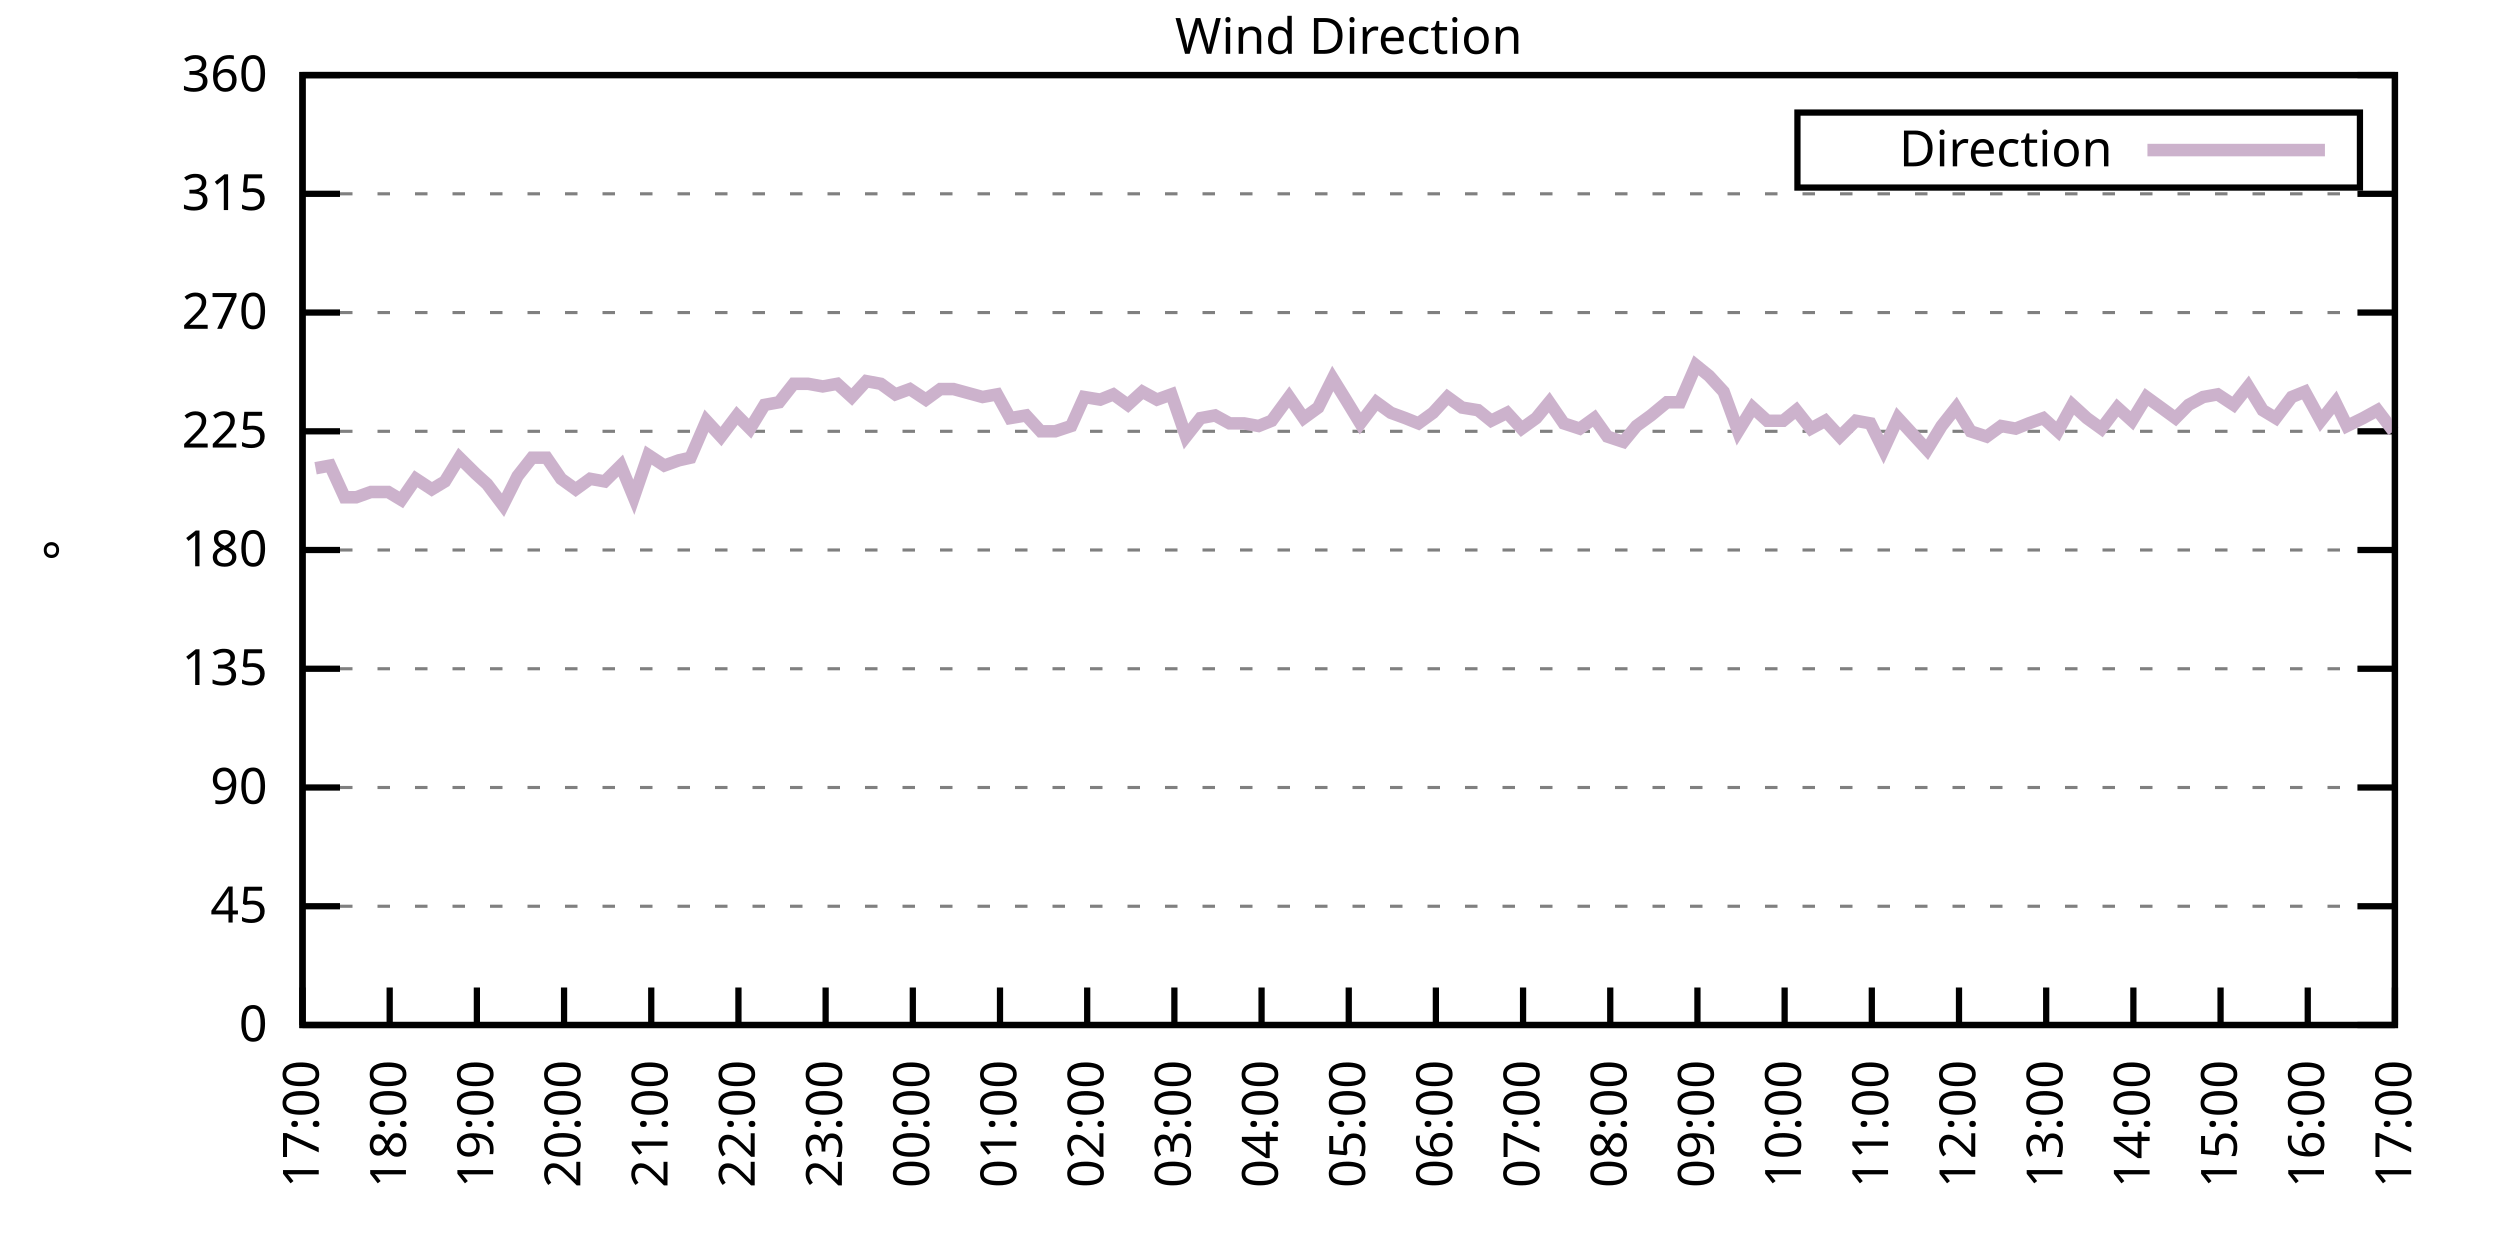
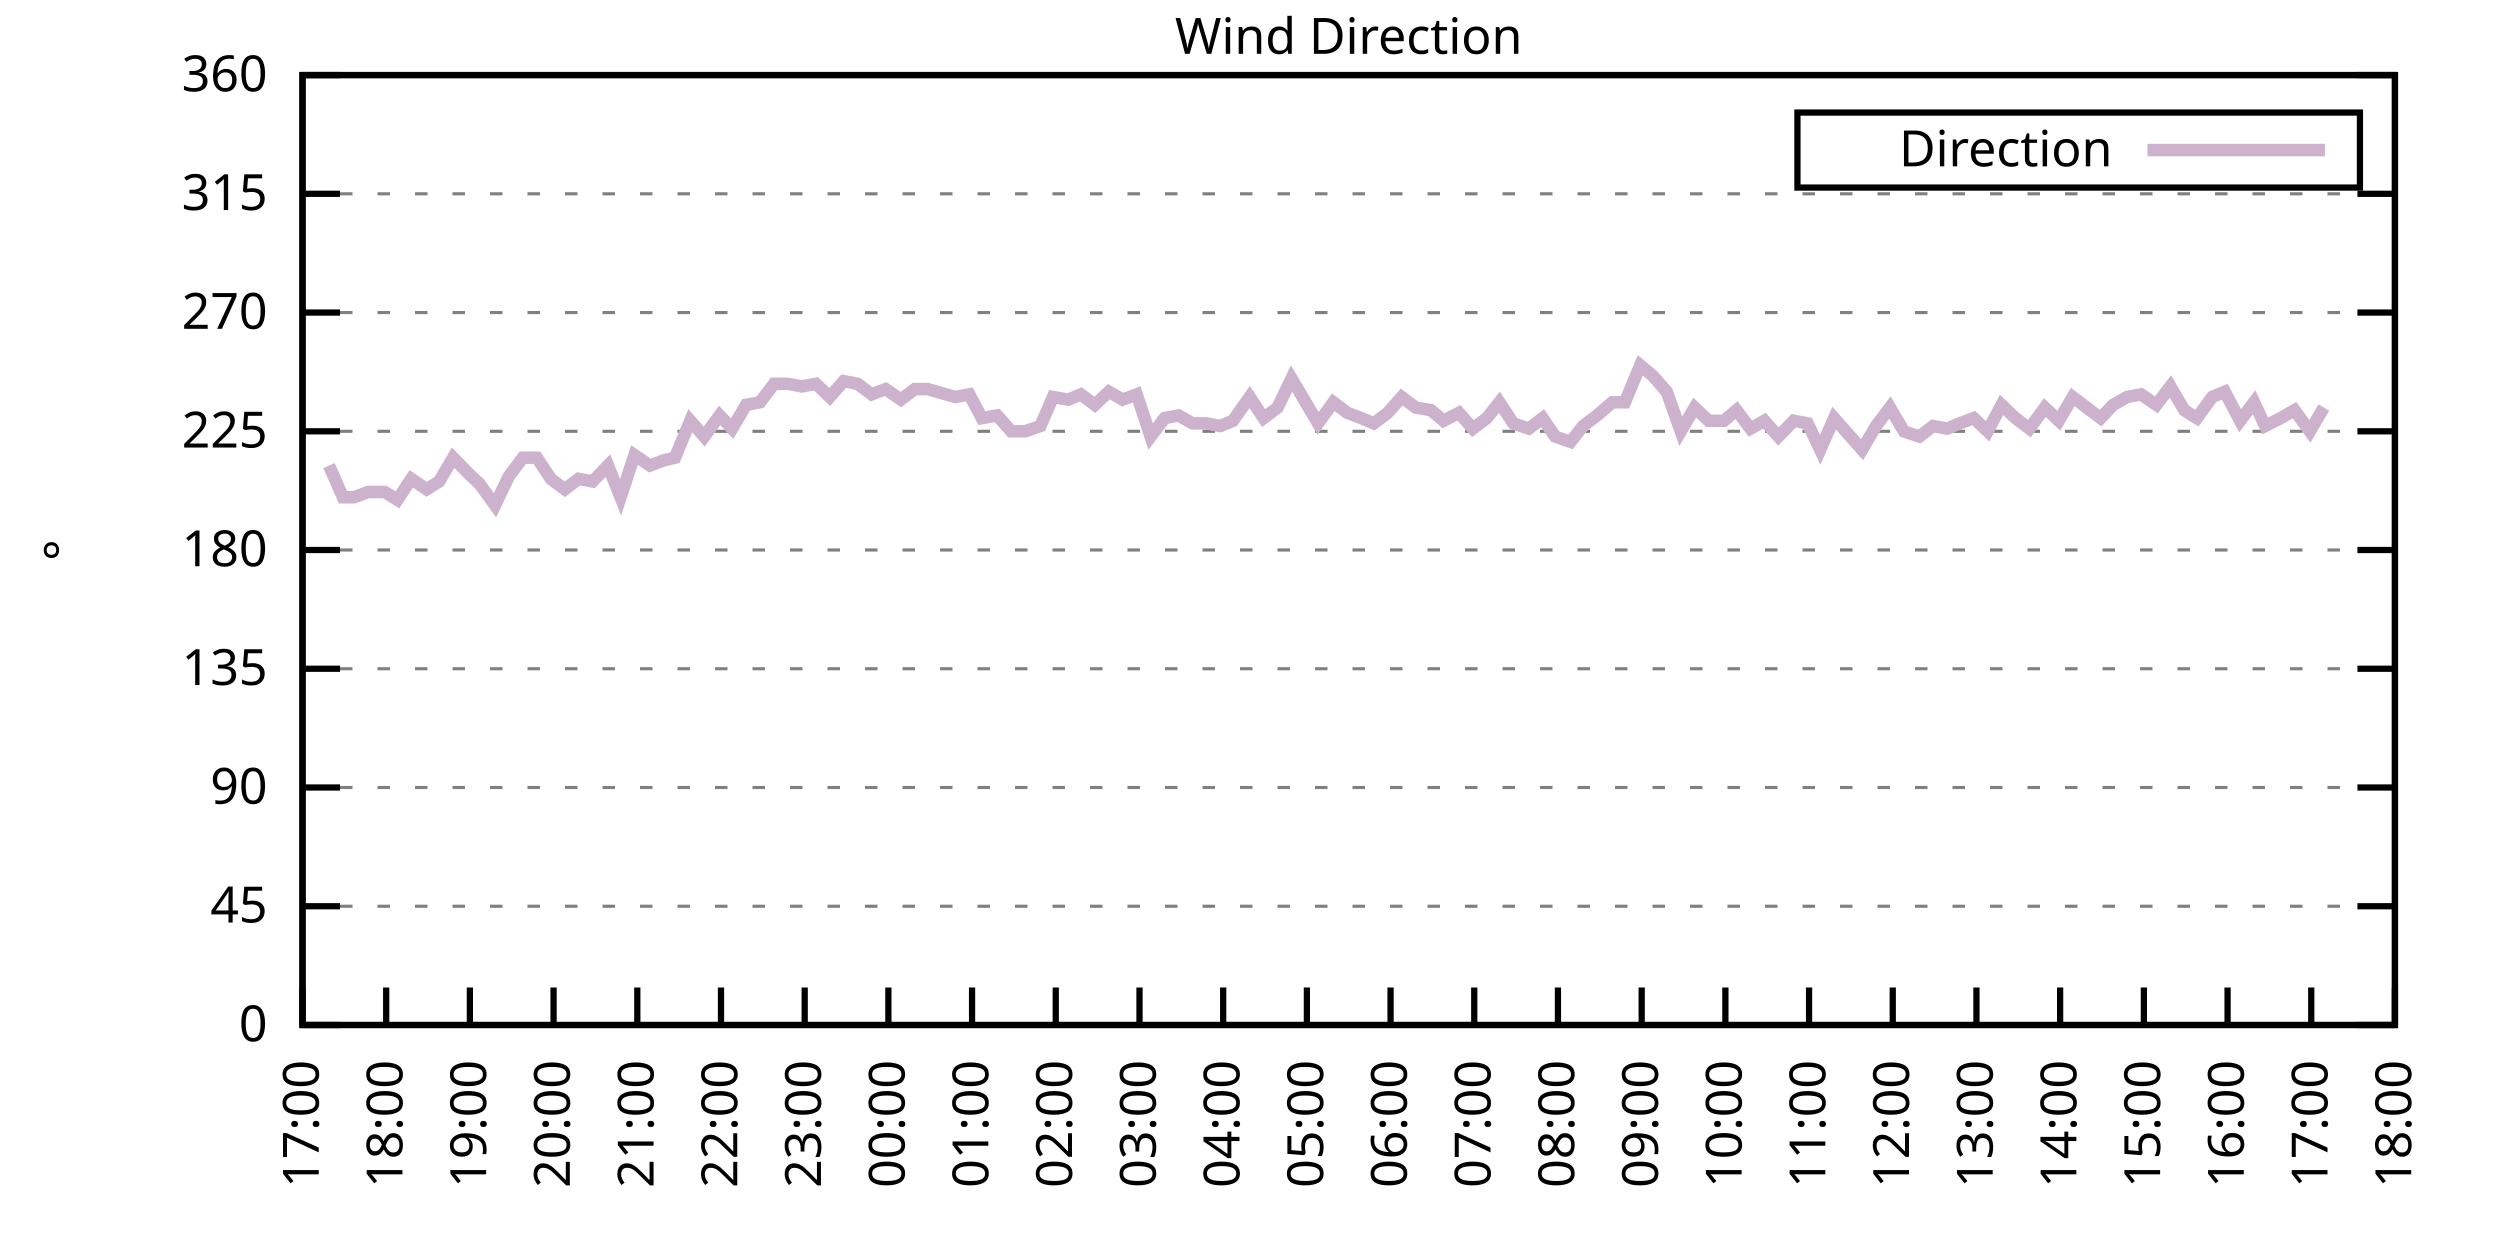
<svg xmlns="http://www.w3.org/2000/svg" xmlns:xlink="http://www.w3.org/1999/xlink" width="400" height="200" viewBox="0 0 400 200">
  <g id="gnuplot_canvas">
    <rect x="0" y="0" width="400" height="200" fill="none" />
    <defs>
      <circle id="gpDot" r="0.5" stroke-width="0.5" stroke="currentColor" />
      <path id="gpPt0" stroke-width="0.333" stroke="currentColor" d="M-1,0 h2 M0,-1 v2" />
      <path id="gpPt1" stroke-width="0.333" stroke="currentColor" d="M-1,-1 L1,1 M1,-1 L-1,1" />
      <path id="gpPt2" stroke-width="0.333" stroke="currentColor" d="M-1,0 L1,0 M0,-1 L0,1 M-1,-1 L1,1 M-1,1 L1,-1" />
      <rect id="gpPt3" stroke-width="0.333" stroke="currentColor" x="-1" y="-1" width="2" height="2" />
      <rect id="gpPt4" stroke-width="0.333" stroke="currentColor" fill="currentColor" x="-1" y="-1" width="2" height="2" />
      <circle id="gpPt5" stroke-width="0.333" stroke="currentColor" cx="0" cy="0" r="1" />
      <use xlink:href="#gpPt5" id="gpPt6" fill="currentColor" stroke="none" />
      <path id="gpPt7" stroke-width="0.333" stroke="currentColor" d="M0,-1.33 L-1.33,0.67 L1.33,0.67 z" />
      <use xlink:href="#gpPt7" id="gpPt8" fill="currentColor" stroke="none" />
      <use xlink:href="#gpPt7" id="gpPt9" stroke="currentColor" transform="rotate(180)" />
      <use xlink:href="#gpPt9" id="gpPt10" fill="currentColor" stroke="none" />
      <use xlink:href="#gpPt3" id="gpPt11" stroke="currentColor" transform="rotate(45)" />
      <use xlink:href="#gpPt11" id="gpPt12" fill="currentColor" stroke="none" />
      <path id="gpPt13" stroke-width="0.333" stroke="currentColor" d="M0,1.330 L1.265,0.411 L0.782,-1.067 L-0.782,-1.076 L-1.265,0.411 z" />
      <use xlink:href="#gpPt13" id="gpPt14" fill="currentColor" stroke="none" />
      <filter id="textbox" filterUnits="objectBoundingBox" x="0" y="0" height="1" width="1">
        <feFlood flood-color="white" flood-opacity="1" result="bgnd" />
        <feComposite in="SourceGraphic" in2="bgnd" operator="atop" />
      </filter>
      <filter id="greybox" filterUnits="objectBoundingBox" x="0" y="0" height="1" width="1">
        <feFlood flood-color="lightgrey" flood-opacity="1" result="grey" />
        <feComposite in="SourceGraphic" in2="grey" operator="atop" />
      </filter>
    </defs>
    <g fill="none" color="white" stroke="currentColor" stroke-width="1.00" stroke-linecap="butt" stroke-linejoin="miter">
</g>
    <g fill="none" color="black" stroke="currentColor" stroke-width="1.00" stroke-linecap="butt" stroke-linejoin="miter">
      <g stroke="none" shape-rendering="crispEdges">
        <polygon fill="rgb(255, 255, 255)" points="48.40,164.00 383.18,164.00 383.18,12.02 48.40,12.02 " />
      </g>
    </g>
    <g fill="none" color="black" stroke="currentColor" stroke-width="1.00" stroke-linecap="butt" stroke-linejoin="miter">
</g>
    <g fill="none" color="black" stroke="black" stroke-width="0.50" stroke-linecap="butt" stroke-linejoin="miter">
</g>
    <g fill="none" color="gray" stroke="currentColor" stroke-width="0.50" stroke-linecap="butt" stroke-linejoin="miter">
      <path stroke="gray" stroke-dasharray="2,4" class="gridline" d="M48.40,164.00 L383.19,164.00  " />
    </g>
    <g fill="none" color="gray" stroke="gray" stroke-width="1.00" stroke-linecap="butt" stroke-linejoin="miter">
</g>
    <g fill="none" color="black" stroke="currentColor" stroke-width="1.00" stroke-linecap="butt" stroke-linejoin="miter">
      <path stroke="black" d="M48.40,164.00 L54.40,164.00 M383.19,164.00 L377.19,164.00  " />
      <g transform="translate(42.80,166.60)" stroke="none" fill="black" font-family="Sans" font-size="8.00" text-anchor="end">
        <text>
          <tspan font-family="Sans"> 0</tspan>
        </text>
      </g>
    </g>
    <g fill="none" color="black" stroke="currentColor" stroke-width="1.00" stroke-linecap="butt" stroke-linejoin="miter">
</g>
    <g fill="none" color="black" stroke="black" stroke-width="0.50" stroke-linecap="butt" stroke-linejoin="miter">
</g>
    <g fill="none" color="gray" stroke="currentColor" stroke-width="0.50" stroke-linecap="butt" stroke-linejoin="miter">
      <path stroke="gray" stroke-dasharray="2,4" class="gridline" d="M48.40,145.00 L383.19,145.00  " />
    </g>
    <g fill="none" color="gray" stroke="gray" stroke-width="1.00" stroke-linecap="butt" stroke-linejoin="miter">
</g>
    <g fill="none" color="black" stroke="currentColor" stroke-width="1.00" stroke-linecap="butt" stroke-linejoin="miter">
      <path stroke="black" d="M48.40,145.00 L54.40,145.00 M383.19,145.00 L377.19,145.00  " />
      <g transform="translate(42.80,147.60)" stroke="none" fill="black" font-family="Sans" font-size="8.00" text-anchor="end">
        <text>
          <tspan font-family="Sans"> 45</tspan>
        </text>
      </g>
    </g>
    <g fill="none" color="black" stroke="currentColor" stroke-width="1.00" stroke-linecap="butt" stroke-linejoin="miter">
</g>
    <g fill="none" color="black" stroke="black" stroke-width="0.50" stroke-linecap="butt" stroke-linejoin="miter">
</g>
    <g fill="none" color="gray" stroke="currentColor" stroke-width="0.50" stroke-linecap="butt" stroke-linejoin="miter">
      <path stroke="gray" stroke-dasharray="2,4" class="gridline" d="M48.40,126.00 L383.19,126.00  " />
    </g>
    <g fill="none" color="gray" stroke="gray" stroke-width="1.00" stroke-linecap="butt" stroke-linejoin="miter">
</g>
    <g fill="none" color="black" stroke="currentColor" stroke-width="1.00" stroke-linecap="butt" stroke-linejoin="miter">
      <path stroke="black" d="M48.40,126.00 L54.40,126.00 M383.19,126.00 L377.19,126.00  " />
      <g transform="translate(42.80,128.60)" stroke="none" fill="black" font-family="Sans" font-size="8.00" text-anchor="end">
        <text>
          <tspan font-family="Sans"> 90</tspan>
        </text>
      </g>
    </g>
    <g fill="none" color="black" stroke="currentColor" stroke-width="1.00" stroke-linecap="butt" stroke-linejoin="miter">
</g>
    <g fill="none" color="black" stroke="black" stroke-width="0.50" stroke-linecap="butt" stroke-linejoin="miter">
</g>
    <g fill="none" color="gray" stroke="currentColor" stroke-width="0.50" stroke-linecap="butt" stroke-linejoin="miter">
      <path stroke="gray" stroke-dasharray="2,4" class="gridline" d="M48.40,107.00 L383.19,107.00  " />
    </g>
    <g fill="none" color="gray" stroke="gray" stroke-width="1.00" stroke-linecap="butt" stroke-linejoin="miter">
</g>
    <g fill="none" color="black" stroke="currentColor" stroke-width="1.00" stroke-linecap="butt" stroke-linejoin="miter">
      <path stroke="black" d="M48.40,107.00 L54.40,107.00 M383.19,107.00 L377.19,107.00  " />
      <g transform="translate(42.80,109.60)" stroke="none" fill="black" font-family="Sans" font-size="8.00" text-anchor="end">
        <text>
          <tspan font-family="Sans"> 135</tspan>
        </text>
      </g>
    </g>
    <g fill="none" color="black" stroke="currentColor" stroke-width="1.00" stroke-linecap="butt" stroke-linejoin="miter">
</g>
    <g fill="none" color="black" stroke="black" stroke-width="0.50" stroke-linecap="butt" stroke-linejoin="miter">
</g>
    <g fill="none" color="gray" stroke="currentColor" stroke-width="0.50" stroke-linecap="butt" stroke-linejoin="miter">
      <path stroke="gray" stroke-dasharray="2,4" class="gridline" d="M48.40,88.00 L383.19,88.00  " />
    </g>
    <g fill="none" color="gray" stroke="gray" stroke-width="1.00" stroke-linecap="butt" stroke-linejoin="miter">
</g>
    <g fill="none" color="black" stroke="currentColor" stroke-width="1.00" stroke-linecap="butt" stroke-linejoin="miter">
      <path stroke="black" d="M48.40,88.00 L54.40,88.00 M383.19,88.00 L377.19,88.00  " />
      <g transform="translate(42.80,90.60)" stroke="none" fill="black" font-family="Sans" font-size="8.00" text-anchor="end">
        <text>
          <tspan font-family="Sans"> 180</tspan>
        </text>
      </g>
    </g>
    <g fill="none" color="black" stroke="currentColor" stroke-width="1.00" stroke-linecap="butt" stroke-linejoin="miter">
</g>
    <g fill="none" color="black" stroke="black" stroke-width="0.50" stroke-linecap="butt" stroke-linejoin="miter">
</g>
    <g fill="none" color="gray" stroke="currentColor" stroke-width="0.50" stroke-linecap="butt" stroke-linejoin="miter">
      <path stroke="gray" stroke-dasharray="2,4" class="gridline" d="M48.40,69.01 L383.19,69.01  " />
    </g>
    <g fill="none" color="gray" stroke="gray" stroke-width="1.00" stroke-linecap="butt" stroke-linejoin="miter">
</g>
    <g fill="none" color="black" stroke="currentColor" stroke-width="1.00" stroke-linecap="butt" stroke-linejoin="miter">
      <path stroke="black" d="M48.40,69.01 L54.40,69.01 M383.19,69.01 L377.19,69.01  " />
      <g transform="translate(42.80,71.61)" stroke="none" fill="black" font-family="Sans" font-size="8.00" text-anchor="end">
        <text>
          <tspan font-family="Sans"> 225</tspan>
        </text>
      </g>
    </g>
    <g fill="none" color="black" stroke="currentColor" stroke-width="1.00" stroke-linecap="butt" stroke-linejoin="miter">
</g>
    <g fill="none" color="black" stroke="black" stroke-width="0.50" stroke-linecap="butt" stroke-linejoin="miter">
</g>
    <g fill="none" color="gray" stroke="currentColor" stroke-width="0.50" stroke-linecap="butt" stroke-linejoin="miter">
      <path stroke="gray" stroke-dasharray="2,4" class="gridline" d="M48.40,50.01 L383.19,50.01  " />
    </g>
    <g fill="none" color="gray" stroke="gray" stroke-width="1.00" stroke-linecap="butt" stroke-linejoin="miter">
</g>
    <g fill="none" color="black" stroke="currentColor" stroke-width="1.00" stroke-linecap="butt" stroke-linejoin="miter">
      <path stroke="black" d="M48.40,50.01 L54.40,50.01 M383.19,50.01 L377.19,50.01  " />
      <g transform="translate(42.80,52.61)" stroke="none" fill="black" font-family="Sans" font-size="8.00" text-anchor="end">
        <text>
          <tspan font-family="Sans"> 270</tspan>
        </text>
      </g>
    </g>
    <g fill="none" color="black" stroke="currentColor" stroke-width="1.00" stroke-linecap="butt" stroke-linejoin="miter">
</g>
    <g fill="none" color="black" stroke="black" stroke-width="0.50" stroke-linecap="butt" stroke-linejoin="miter">
</g>
    <g fill="none" color="gray" stroke="currentColor" stroke-width="0.50" stroke-linecap="butt" stroke-linejoin="miter">
      <path stroke="gray" stroke-dasharray="2,4" class="gridline" d="M48.40,31.01 L383.19,31.01  " />
    </g>
    <g fill="none" color="gray" stroke="gray" stroke-width="1.00" stroke-linecap="butt" stroke-linejoin="miter">
</g>
    <g fill="none" color="black" stroke="currentColor" stroke-width="1.00" stroke-linecap="butt" stroke-linejoin="miter">
      <path stroke="black" d="M48.40,31.01 L54.40,31.01 M383.19,31.01 L377.19,31.01  " />
      <g transform="translate(42.80,33.61)" stroke="none" fill="black" font-family="Sans" font-size="8.00" text-anchor="end">
        <text>
          <tspan font-family="Sans"> 315</tspan>
        </text>
      </g>
    </g>
    <g fill="none" color="black" stroke="currentColor" stroke-width="1.00" stroke-linecap="butt" stroke-linejoin="miter">
</g>
    <g fill="none" color="black" stroke="black" stroke-width="0.50" stroke-linecap="butt" stroke-linejoin="miter">
</g>
    <g fill="none" color="gray" stroke="currentColor" stroke-width="0.50" stroke-linecap="butt" stroke-linejoin="miter">
      <path stroke="gray" stroke-dasharray="2,4" class="gridline" d="M48.40,12.01 L383.19,12.01  " />
    </g>
    <g fill="none" color="gray" stroke="gray" stroke-width="1.00" stroke-linecap="butt" stroke-linejoin="miter">
</g>
    <g fill="none" color="black" stroke="currentColor" stroke-width="1.00" stroke-linecap="butt" stroke-linejoin="miter">
      <path stroke="black" d="M48.40,12.01 L54.40,12.01 M383.19,12.01 L377.19,12.01  " />
      <g transform="translate(42.80,14.61)" stroke="none" fill="black" font-family="Sans" font-size="8.00" text-anchor="end">
        <text>
          <tspan font-family="Sans"> 360</tspan>
        </text>
      </g>
    </g>
    <g fill="none" color="black" stroke="currentColor" stroke-width="1.00" stroke-linecap="butt" stroke-linejoin="miter">
      <path stroke="black" d="M48.40,164.00 L48.40,158.00  " />
      <g transform="translate(51.00,169.60) rotate(270.00)" stroke="none" fill="black" font-family="Sans" font-size="8.00" text-anchor="end">
        <text>
          <tspan font-family="Sans">17:00</tspan>
        </text>
      </g>
    </g>
    <g fill="none" color="black" stroke="currentColor" stroke-width="1.00" stroke-linecap="butt" stroke-linejoin="miter">
-       <path stroke="black" d="M62.35,164.00 L62.35,158.00  " />
-       <g transform="translate(64.95,169.60) rotate(270.00)" stroke="none" fill="black" font-family="Sans" font-size="8.00" text-anchor="end">
+       <path stroke="black" d="M61.79,164.00 L61.79,158.00  " />
+       <g transform="translate(64.39,169.60) rotate(270.00)" stroke="none" fill="black" font-family="Sans" font-size="8.00" text-anchor="end">
        <text>
          <tspan font-family="Sans">18:00</tspan>
        </text>
      </g>
    </g>
    <g fill="none" color="black" stroke="currentColor" stroke-width="1.00" stroke-linecap="butt" stroke-linejoin="miter">
-       <path stroke="black" d="M76.30,164.00 L76.30,158.00  " />
-       <g transform="translate(78.90,169.60) rotate(270.00)" stroke="none" fill="black" font-family="Sans" font-size="8.00" text-anchor="end">
+       <path stroke="black" d="M75.18,164.00 L75.18,158.00  " />
+       <g transform="translate(77.78,169.60) rotate(270.00)" stroke="none" fill="black" font-family="Sans" font-size="8.00" text-anchor="end">
        <text>
          <tspan font-family="Sans">19:00</tspan>
        </text>
      </g>
    </g>
    <g fill="none" color="black" stroke="currentColor" stroke-width="1.00" stroke-linecap="butt" stroke-linejoin="miter">
-       <path stroke="black" d="M90.25,164.00 L90.25,158.00  " />
-       <g transform="translate(92.85,169.60) rotate(270.00)" stroke="none" fill="black" font-family="Sans" font-size="8.00" text-anchor="end">
+       <path stroke="black" d="M88.57,164.00 L88.57,158.00  " />
+       <g transform="translate(91.17,169.60) rotate(270.00)" stroke="none" fill="black" font-family="Sans" font-size="8.00" text-anchor="end">
        <text>
          <tspan font-family="Sans">20:00</tspan>
        </text>
      </g>
    </g>
    <g fill="none" color="black" stroke="currentColor" stroke-width="1.00" stroke-linecap="butt" stroke-linejoin="miter">
-       <path stroke="black" d="M104.20,164.00 L104.20,158.00  " />
-       <g transform="translate(106.80,169.60) rotate(270.00)" stroke="none" fill="black" font-family="Sans" font-size="8.00" text-anchor="end">
+       <path stroke="black" d="M101.97,164.00 L101.97,158.00  " />
+       <g transform="translate(104.57,169.60) rotate(270.00)" stroke="none" fill="black" font-family="Sans" font-size="8.00" text-anchor="end">
        <text>
          <tspan font-family="Sans">21:00</tspan>
        </text>
      </g>
    </g>
    <g fill="none" color="black" stroke="currentColor" stroke-width="1.00" stroke-linecap="butt" stroke-linejoin="miter">
-       <path stroke="black" d="M118.15,164.00 L118.15,158.00  " />
-       <g transform="translate(120.75,169.60) rotate(270.00)" stroke="none" fill="black" font-family="Sans" font-size="8.00" text-anchor="end">
+       <path stroke="black" d="M115.36,164.00 L115.36,158.00  " />
+       <g transform="translate(117.96,169.60) rotate(270.00)" stroke="none" fill="black" font-family="Sans" font-size="8.00" text-anchor="end">
        <text>
          <tspan font-family="Sans">22:00</tspan>
        </text>
      </g>
    </g>
    <g fill="none" color="black" stroke="currentColor" stroke-width="1.00" stroke-linecap="butt" stroke-linejoin="miter">
-       <path stroke="black" d="M132.10,164.00 L132.10,158.00  " />
-       <g transform="translate(134.70,169.60) rotate(270.00)" stroke="none" fill="black" font-family="Sans" font-size="8.00" text-anchor="end">
+       <path stroke="black" d="M128.75,164.00 L128.75,158.00  " />
+       <g transform="translate(131.35,169.60) rotate(270.00)" stroke="none" fill="black" font-family="Sans" font-size="8.00" text-anchor="end">
        <text>
          <tspan font-family="Sans">23:00</tspan>
        </text>
      </g>
    </g>
    <g fill="none" color="black" stroke="currentColor" stroke-width="1.00" stroke-linecap="butt" stroke-linejoin="miter">
-       <path stroke="black" d="M146.05,164.00 L146.05,158.00  " />
-       <g transform="translate(148.65,169.60) rotate(270.00)" stroke="none" fill="black" font-family="Sans" font-size="8.00" text-anchor="end">
+       <path stroke="black" d="M142.14,164.00 L142.14,158.00  " />
+       <g transform="translate(144.74,169.60) rotate(270.00)" stroke="none" fill="black" font-family="Sans" font-size="8.00" text-anchor="end">
        <text>
          <tspan font-family="Sans">00:00</tspan>
        </text>
      </g>
    </g>
    <g fill="none" color="black" stroke="currentColor" stroke-width="1.00" stroke-linecap="butt" stroke-linejoin="miter">
-       <path stroke="black" d="M160.00,164.00 L160.00,158.00  " />
-       <g transform="translate(162.60,169.60) rotate(270.00)" stroke="none" fill="black" font-family="Sans" font-size="8.00" text-anchor="end">
+       <path stroke="black" d="M155.53,164.00 L155.53,158.00  " />
+       <g transform="translate(158.13,169.60) rotate(270.00)" stroke="none" fill="black" font-family="Sans" font-size="8.00" text-anchor="end">
        <text>
          <tspan font-family="Sans">01:00</tspan>
        </text>
      </g>
    </g>
    <g fill="none" color="black" stroke="currentColor" stroke-width="1.00" stroke-linecap="butt" stroke-linejoin="miter">
-       <path stroke="black" d="M173.95,164.00 L173.95,158.00  " />
-       <g transform="translate(176.55,169.60) rotate(270.00)" stroke="none" fill="black" font-family="Sans" font-size="8.00" text-anchor="end">
+       <path stroke="black" d="M168.92,164.00 L168.92,158.00  " />
+       <g transform="translate(171.52,169.60) rotate(270.00)" stroke="none" fill="black" font-family="Sans" font-size="8.00" text-anchor="end">
        <text>
          <tspan font-family="Sans">02:00</tspan>
        </text>
      </g>
    </g>
    <g fill="none" color="black" stroke="currentColor" stroke-width="1.00" stroke-linecap="butt" stroke-linejoin="miter">
-       <path stroke="black" d="M187.90,164.00 L187.90,158.00  " />
-       <g transform="translate(190.50,169.60) rotate(270.00)" stroke="none" fill="black" font-family="Sans" font-size="8.00" text-anchor="end">
+       <path stroke="black" d="M182.32,164.00 L182.32,158.00  " />
+       <g transform="translate(184.92,169.60) rotate(270.00)" stroke="none" fill="black" font-family="Sans" font-size="8.00" text-anchor="end">
        <text>
          <tspan font-family="Sans">03:00</tspan>
        </text>
      </g>
    </g>
    <g fill="none" color="black" stroke="currentColor" stroke-width="1.00" stroke-linecap="butt" stroke-linejoin="miter">
-       <path stroke="black" d="M201.85,164.00 L201.85,158.00  " />
-       <g transform="translate(204.45,169.60) rotate(270.00)" stroke="none" fill="black" font-family="Sans" font-size="8.00" text-anchor="end">
+       <path stroke="black" d="M195.71,164.00 L195.71,158.00  " />
+       <g transform="translate(198.31,169.60) rotate(270.00)" stroke="none" fill="black" font-family="Sans" font-size="8.00" text-anchor="end">
        <text>
          <tspan font-family="Sans">04:00</tspan>
        </text>
      </g>
    </g>
    <g fill="none" color="black" stroke="currentColor" stroke-width="1.00" stroke-linecap="butt" stroke-linejoin="miter">
-       <path stroke="black" d="M215.80,164.00 L215.80,158.00  " />
-       <g transform="translate(218.40,169.60) rotate(270.00)" stroke="none" fill="black" font-family="Sans" font-size="8.00" text-anchor="end">
+       <path stroke="black" d="M209.10,164.00 L209.10,158.00  " />
+       <g transform="translate(211.70,169.60) rotate(270.00)" stroke="none" fill="black" font-family="Sans" font-size="8.00" text-anchor="end">
        <text>
          <tspan font-family="Sans">05:00</tspan>
        </text>
      </g>
    </g>
    <g fill="none" color="black" stroke="currentColor" stroke-width="1.00" stroke-linecap="butt" stroke-linejoin="miter">
-       <path stroke="black" d="M229.74,164.00 L229.74,158.00  " />
-       <g transform="translate(232.34,169.60) rotate(270.00)" stroke="none" fill="black" font-family="Sans" font-size="8.00" text-anchor="end">
+       <path stroke="black" d="M222.49,164.00 L222.49,158.00  " />
+       <g transform="translate(225.09,169.60) rotate(270.00)" stroke="none" fill="black" font-family="Sans" font-size="8.00" text-anchor="end">
        <text>
          <tspan font-family="Sans">06:00</tspan>
        </text>
      </g>
    </g>
    <g fill="none" color="black" stroke="currentColor" stroke-width="1.00" stroke-linecap="butt" stroke-linejoin="miter">
-       <path stroke="black" d="M243.69,164.00 L243.69,158.00  " />
-       <g transform="translate(246.29,169.60) rotate(270.00)" stroke="none" fill="black" font-family="Sans" font-size="8.00" text-anchor="end">
+       <path stroke="black" d="M235.88,164.00 L235.88,158.00  " />
+       <g transform="translate(238.48,169.60) rotate(270.00)" stroke="none" fill="black" font-family="Sans" font-size="8.00" text-anchor="end">
        <text>
          <tspan font-family="Sans">07:00</tspan>
        </text>
      </g>
    </g>
    <g fill="none" color="black" stroke="currentColor" stroke-width="1.00" stroke-linecap="butt" stroke-linejoin="miter">
-       <path stroke="black" d="M257.64,164.00 L257.64,158.00  " />
-       <g transform="translate(260.24,169.60) rotate(270.00)" stroke="none" fill="black" font-family="Sans" font-size="8.00" text-anchor="end">
+       <path stroke="black" d="M249.27,164.00 L249.27,158.00  " />
+       <g transform="translate(251.87,169.60) rotate(270.00)" stroke="none" fill="black" font-family="Sans" font-size="8.00" text-anchor="end">
        <text>
          <tspan font-family="Sans">08:00</tspan>
        </text>
      </g>
    </g>
    <g fill="none" color="black" stroke="currentColor" stroke-width="1.00" stroke-linecap="butt" stroke-linejoin="miter">
-       <path stroke="black" d="M271.59,164.00 L271.59,158.00  " />
-       <g transform="translate(274.19,169.60) rotate(270.00)" stroke="none" fill="black" font-family="Sans" font-size="8.00" text-anchor="end">
+       <path stroke="black" d="M262.67,164.00 L262.67,158.00  " />
+       <g transform="translate(265.27,169.60) rotate(270.00)" stroke="none" fill="black" font-family="Sans" font-size="8.00" text-anchor="end">
        <text>
          <tspan font-family="Sans">09:00</tspan>
        </text>
      </g>
    </g>
    <g fill="none" color="black" stroke="currentColor" stroke-width="1.00" stroke-linecap="butt" stroke-linejoin="miter">
-       <path stroke="black" d="M285.54,164.00 L285.54,158.00  " />
-       <g transform="translate(288.14,169.60) rotate(270.00)" stroke="none" fill="black" font-family="Sans" font-size="8.00" text-anchor="end">
+       <path stroke="black" d="M276.06,164.00 L276.06,158.00  " />
+       <g transform="translate(278.66,169.60) rotate(270.00)" stroke="none" fill="black" font-family="Sans" font-size="8.00" text-anchor="end">
        <text>
          <tspan font-family="Sans">10:00</tspan>
        </text>
      </g>
    </g>
    <g fill="none" color="black" stroke="currentColor" stroke-width="1.00" stroke-linecap="butt" stroke-linejoin="miter">
-       <path stroke="black" d="M299.49,164.00 L299.49,158.00  " />
-       <g transform="translate(302.09,169.60) rotate(270.00)" stroke="none" fill="black" font-family="Sans" font-size="8.00" text-anchor="end">
+       <path stroke="black" d="M289.45,164.00 L289.45,158.00  " />
+       <g transform="translate(292.05,169.60) rotate(270.00)" stroke="none" fill="black" font-family="Sans" font-size="8.00" text-anchor="end">
        <text>
          <tspan font-family="Sans">11:00</tspan>
        </text>
      </g>
    </g>
    <g fill="none" color="black" stroke="currentColor" stroke-width="1.00" stroke-linecap="butt" stroke-linejoin="miter">
-       <path stroke="black" d="M313.44,164.00 L313.44,158.00  " />
-       <g transform="translate(316.04,169.60) rotate(270.00)" stroke="none" fill="black" font-family="Sans" font-size="8.00" text-anchor="end">
+       <path stroke="black" d="M302.84,164.00 L302.84,158.00  " />
+       <g transform="translate(305.44,169.60) rotate(270.00)" stroke="none" fill="black" font-family="Sans" font-size="8.00" text-anchor="end">
        <text>
          <tspan font-family="Sans">12:00</tspan>
        </text>
      </g>
    </g>
    <g fill="none" color="black" stroke="currentColor" stroke-width="1.00" stroke-linecap="butt" stroke-linejoin="miter">
-       <path stroke="black" d="M327.39,164.00 L327.39,158.00  " />
-       <g transform="translate(329.99,169.60) rotate(270.00)" stroke="none" fill="black" font-family="Sans" font-size="8.00" text-anchor="end">
+       <path stroke="black" d="M316.23,164.00 L316.23,158.00  " />
+       <g transform="translate(318.83,169.60) rotate(270.00)" stroke="none" fill="black" font-family="Sans" font-size="8.00" text-anchor="end">
        <text>
          <tspan font-family="Sans">13:00</tspan>
        </text>
      </g>
    </g>
    <g fill="none" color="black" stroke="currentColor" stroke-width="1.00" stroke-linecap="butt" stroke-linejoin="miter">
-       <path stroke="black" d="M341.34,164.00 L341.34,158.00  " />
-       <g transform="translate(343.94,169.60) rotate(270.00)" stroke="none" fill="black" font-family="Sans" font-size="8.00" text-anchor="end">
+       <path stroke="black" d="M329.62,164.00 L329.62,158.00  " />
+       <g transform="translate(332.22,169.60) rotate(270.00)" stroke="none" fill="black" font-family="Sans" font-size="8.00" text-anchor="end">
        <text>
          <tspan font-family="Sans">14:00</tspan>
        </text>
      </g>
    </g>
    <g fill="none" color="black" stroke="currentColor" stroke-width="1.00" stroke-linecap="butt" stroke-linejoin="miter">
-       <path stroke="black" d="M355.29,164.00 L355.29,158.00  " />
-       <g transform="translate(357.89,169.60) rotate(270.00)" stroke="none" fill="black" font-family="Sans" font-size="8.00" text-anchor="end">
+       <path stroke="black" d="M343.02,164.00 L343.02,158.00  " />
+       <g transform="translate(345.62,169.60) rotate(270.00)" stroke="none" fill="black" font-family="Sans" font-size="8.00" text-anchor="end">
        <text>
          <tspan font-family="Sans">15:00</tspan>
        </text>
      </g>
    </g>
    <g fill="none" color="black" stroke="currentColor" stroke-width="1.00" stroke-linecap="butt" stroke-linejoin="miter">
-       <path stroke="black" d="M369.24,164.00 L369.24,158.00  " />
-       <g transform="translate(371.84,169.60) rotate(270.00)" stroke="none" fill="black" font-family="Sans" font-size="8.00" text-anchor="end">
+       <path stroke="black" d="M356.41,164.00 L356.41,158.00  " />
+       <g transform="translate(359.01,169.60) rotate(270.00)" stroke="none" fill="black" font-family="Sans" font-size="8.00" text-anchor="end">
        <text>
          <tspan font-family="Sans">16:00</tspan>
+         </text>
+       </g>
+     </g>
+     <g fill="none" color="black" stroke="currentColor" stroke-width="1.00" stroke-linecap="butt" stroke-linejoin="miter">
+       <path stroke="black" d="M369.80,164.00 L369.80,158.00  " />
+       <g transform="translate(372.40,169.60) rotate(270.00)" stroke="none" fill="black" font-family="Sans" font-size="8.00" text-anchor="end">
+         <text>
+           <tspan font-family="Sans">17:00</tspan>
        </text>
      </g>
    </g>
    <g fill="none" color="black" stroke="currentColor" stroke-width="1.00" stroke-linecap="butt" stroke-linejoin="miter">
      <path stroke="black" d="M383.19,164.00 L383.19,158.00  " />
      <g transform="translate(385.79,169.60) rotate(270.00)" stroke="none" fill="black" font-family="Sans" font-size="8.00" text-anchor="end">
        <text>
-           <tspan font-family="Sans">17:00</tspan>
+           <tspan font-family="Sans">18:00</tspan>
        </text>
      </g>
    </g>
    <g fill="none" color="black" stroke="currentColor" stroke-width="1.00" stroke-linecap="butt" stroke-linejoin="miter">
</g>
    <g fill="none" color="black" stroke="currentColor" stroke-width="1.00" stroke-linecap="butt" stroke-linejoin="miter">
      <path stroke="black" d="M48.40,12.01 L48.40,164.00 L383.19,164.00 L383.19,12.01 L48.40,12.01 Z  " />
    </g>
    <g fill="none" color="black" stroke="currentColor" stroke-width="1.00" stroke-linecap="butt" stroke-linejoin="miter">
</g>
    <g fill="none" color="black" stroke="currentColor" stroke-width="1.00" stroke-linecap="butt" stroke-linejoin="miter">
      <path stroke="black" d="M287.59,30.01 L287.59,18.01 L377.59,18.01 L377.59,30.01 L287.59,30.01 Z  " />
    </g>
    <g id="Wind_direction_plot_1">
      <g fill="none" color="white" stroke="black" stroke-width="2.00" stroke-linecap="butt" stroke-linejoin="miter">
</g>
      <g fill="none" color="black" stroke="currentColor" stroke-width="2.00" stroke-linecap="butt" stroke-linejoin="miter">
        <g transform="translate(337.99,26.61)" stroke="none" fill="black" font-family="Sans" font-size="8.00" text-anchor="end">
          <text>
            <tspan font-family="Sans">Direction</tspan>
          </text>
        </g>
      </g>
      <g fill="none" color="black" stroke="currentColor" stroke-width="2.00" stroke-linecap="butt" stroke-linejoin="miter">
-         <path stroke="rgb(204, 178, 204)" d="M343.59,24.01 L371.99,24.01 M50.49,74.92 L52.82,74.49 L55.14,79.56 L57.00,79.56 L59.33,78.72 L62.12,78.72   L64.21,79.98 L66.53,76.61 L69.09,78.29 L71.18,77.03 L73.51,73.23 L76.07,75.76 L77.93,77.45 L80.48,80.83   L82.81,76.18 L85.13,73.23 L87.46,73.23 L89.78,76.61 L92.11,78.29 L94.43,76.61 L96.76,77.03 L99.32,74.49   L101.41,79.56 L103.73,72.81 L106.29,74.49 L108.62,73.65 L110.48,73.23 L113.03,67.32 L115.36,69.85 L117.92,66.47   L120.01,68.58 L122.33,64.78 L124.66,64.36 L126.98,61.41 L129.31,61.41 L131.63,61.83 L133.96,61.41 L136.28,63.52   L138.61,60.98 L140.93,61.41 L143.26,63.10 L145.58,62.25 L148.14,63.94 L150.46,62.25 L152.56,62.25 L157.21,63.52   L159.53,63.10 L161.62,66.90 L164.18,66.47 L166.51,69.01 L168.83,69.01 L171.39,68.16 L173.48,63.52 L176.04,63.94   L178.13,63.10 L180.46,64.78 L182.78,62.67 L185.11,63.94 L187.43,63.10 L189.76,69.85 L192.08,66.90 L194.41,66.47   L196.73,67.74 L199.06,67.74 L201.38,68.16 L203.47,67.32 L206.26,63.52 L208.59,66.90 L210.91,65.21 L213.24,60.56   L215.33,63.94 L217.65,67.74 L220.21,64.36 L222.54,66.05 L224.86,66.90 L226.95,67.74 L229.28,66.05 L231.60,63.52   L233.93,65.21 L236.49,65.63 L238.58,67.32 L241.14,66.05 L243.46,68.58 L245.79,66.90 L247.88,64.36 L250.20,67.74   L252.76,68.58 L255.09,66.90 L257.18,69.85 L259.74,70.70 L261.83,68.16 L264.15,66.47 L266.71,64.36 L268.80,64.36   L271.36,58.45 L273.45,60.14 L275.78,62.67 L278.10,69.01 L280.43,65.21 L282.75,67.32 L285.31,67.32 L287.40,65.63   L289.73,68.58 L292.05,67.32 L294.38,69.85 L296.94,67.32 L299.26,67.74 L301.35,71.96 L303.68,66.90 L306.00,69.43   L308.33,71.96 L310.65,68.16 L312.98,65.21 L315.30,69.01 L317.86,69.85 L320.18,68.16 L322.51,68.58 L324.60,67.74   L326.93,66.90 L329.25,69.01 L331.58,64.78 L333.90,66.90 L336.23,68.58 L338.78,65.21 L341.11,67.32 L343.43,63.52   L345.76,65.21 L348.08,66.90 L350.18,64.78 L352.50,63.52 L354.83,63.10 L357.38,64.78 L359.71,61.83 L362.03,65.63   L364.13,66.90 L366.68,63.52 L368.78,62.67 L371.33,67.32 L373.66,64.36 L375.52,68.16 L378.08,66.90 L380.40,65.63   L382.96,69.01  " />
+         <path stroke="rgb(204, 178, 204)" d="M343.59,24.01 L371.99,24.01 M52.64,74.49 L54.87,79.56 L56.66,79.56 L58.89,78.72 L61.57,78.72 L63.58,79.98   L65.81,76.61 L68.26,78.29 L70.27,77.03 L72.50,73.23 L74.96,75.76 L76.75,77.45 L79.20,80.83 L81.43,76.18   L83.66,73.23 L85.90,73.23 L88.13,76.61 L90.36,78.29 L92.59,76.61 L94.82,77.03 L97.28,74.49 L99.29,79.56   L101.52,72.81 L103.98,74.49 L106.21,73.65 L107.99,73.23 L110.45,67.32 L112.68,69.85 L115.13,66.47 L117.14,68.58   L119.38,64.78 L121.61,64.36 L123.84,61.41 L126.07,61.41 L128.30,61.83 L130.54,61.41 L132.77,63.52 L135.00,60.98   L137.23,61.41 L139.46,63.10 L141.69,62.25 L144.15,63.94 L146.38,62.25 L148.39,62.25 L152.85,63.52 L155.09,63.10   L157.10,66.90 L159.55,66.47 L161.78,69.01 L164.01,69.01 L166.47,68.16 L168.48,63.52 L170.93,63.94 L172.94,63.10   L175.17,64.78 L177.41,62.67 L179.64,63.94 L181.87,63.10 L184.10,69.85 L186.33,66.90 L188.57,66.47 L190.80,67.74   L193.03,67.74 L195.26,68.16 L197.27,67.32 L199.95,63.52 L202.18,66.90 L204.41,65.21 L206.64,60.56 L208.65,63.94   L210.88,67.74 L213.34,64.36 L215.57,66.05 L217.80,66.90 L219.81,67.74 L222.04,66.05 L224.28,63.52 L226.51,65.21   L228.96,65.63 L230.97,67.32 L233.43,66.05 L235.66,68.58 L237.89,66.90 L239.90,64.36 L242.13,67.74 L244.59,68.58   L246.82,66.90 L248.83,69.85 L251.28,70.70 L253.29,68.16 L255.52,66.47 L257.98,64.36 L259.99,64.36 L262.44,58.45   L264.45,60.14 L266.68,62.67 L268.92,69.01 L271.15,65.21 L273.38,67.32 L275.83,67.32 L277.84,65.63 L280.07,68.58   L282.31,67.32 L284.54,69.85 L286.99,67.32 L289.23,67.74 L291.23,71.96 L293.47,66.90 L295.70,69.43 L297.93,71.96   L300.16,68.16 L302.39,65.21 L304.63,69.01 L307.08,69.85 L309.31,68.16 L311.54,68.58 L313.55,67.74 L315.79,66.90   L318.02,69.01 L320.25,64.78 L322.48,66.90 L324.71,68.58 L327.17,65.21 L329.40,67.32 L331.63,63.52 L333.86,65.21   L336.10,66.90 L338.10,64.78 L340.34,63.52 L342.57,63.10 L345.02,64.78 L347.26,61.83 L349.49,65.63 L351.50,66.90   L353.95,63.52 L355.96,62.67 L358.42,67.32 L360.65,64.36 L362.43,68.16 L364.89,66.90 L367.12,65.63 L369.58,69.01   L371.81,65.21  " />
      </g>
    </g>
    <g fill="none" color="black" stroke="currentColor" stroke-width="2.00" stroke-linecap="butt" stroke-linejoin="miter">
</g>
    <g fill="none" color="black" stroke="black" stroke-width="1.00" stroke-linecap="butt" stroke-linejoin="miter">
</g>
    <g fill="none" color="black" stroke="currentColor" stroke-width="1.00" stroke-linecap="butt" stroke-linejoin="miter">
      <path stroke="black" d="M48.40,12.01 L48.40,164.00 L383.19,164.00 L383.19,12.01 L48.40,12.01 Z  " />
      <g transform="translate(12.80,88.01) rotate(270.00)" stroke="none" fill="black" font-family="Sans" font-size="8.00" text-anchor="middle">
        <text>
          <tspan font-family="Sans">°</tspan>
        </text>
      </g>
    </g>
    <g fill="none" color="black" stroke="currentColor" stroke-width="1.00" stroke-linecap="butt" stroke-linejoin="miter">
</g>
    <g fill="none" color="black" stroke="currentColor" stroke-width="1.00" stroke-linecap="butt" stroke-linejoin="miter">
      <g transform="translate(215.79,8.61)" stroke="none" fill="black" font-family="Sans" font-size="8.00" text-anchor="middle">
        <text>
          <tspan font-family="Sans">Wind Direction</tspan>
        </text>
      </g>
    </g>
    <g fill="none" color="black" stroke="currentColor" stroke-width="1.00" stroke-linecap="butt" stroke-linejoin="miter">
</g>
  </g>
</svg>
